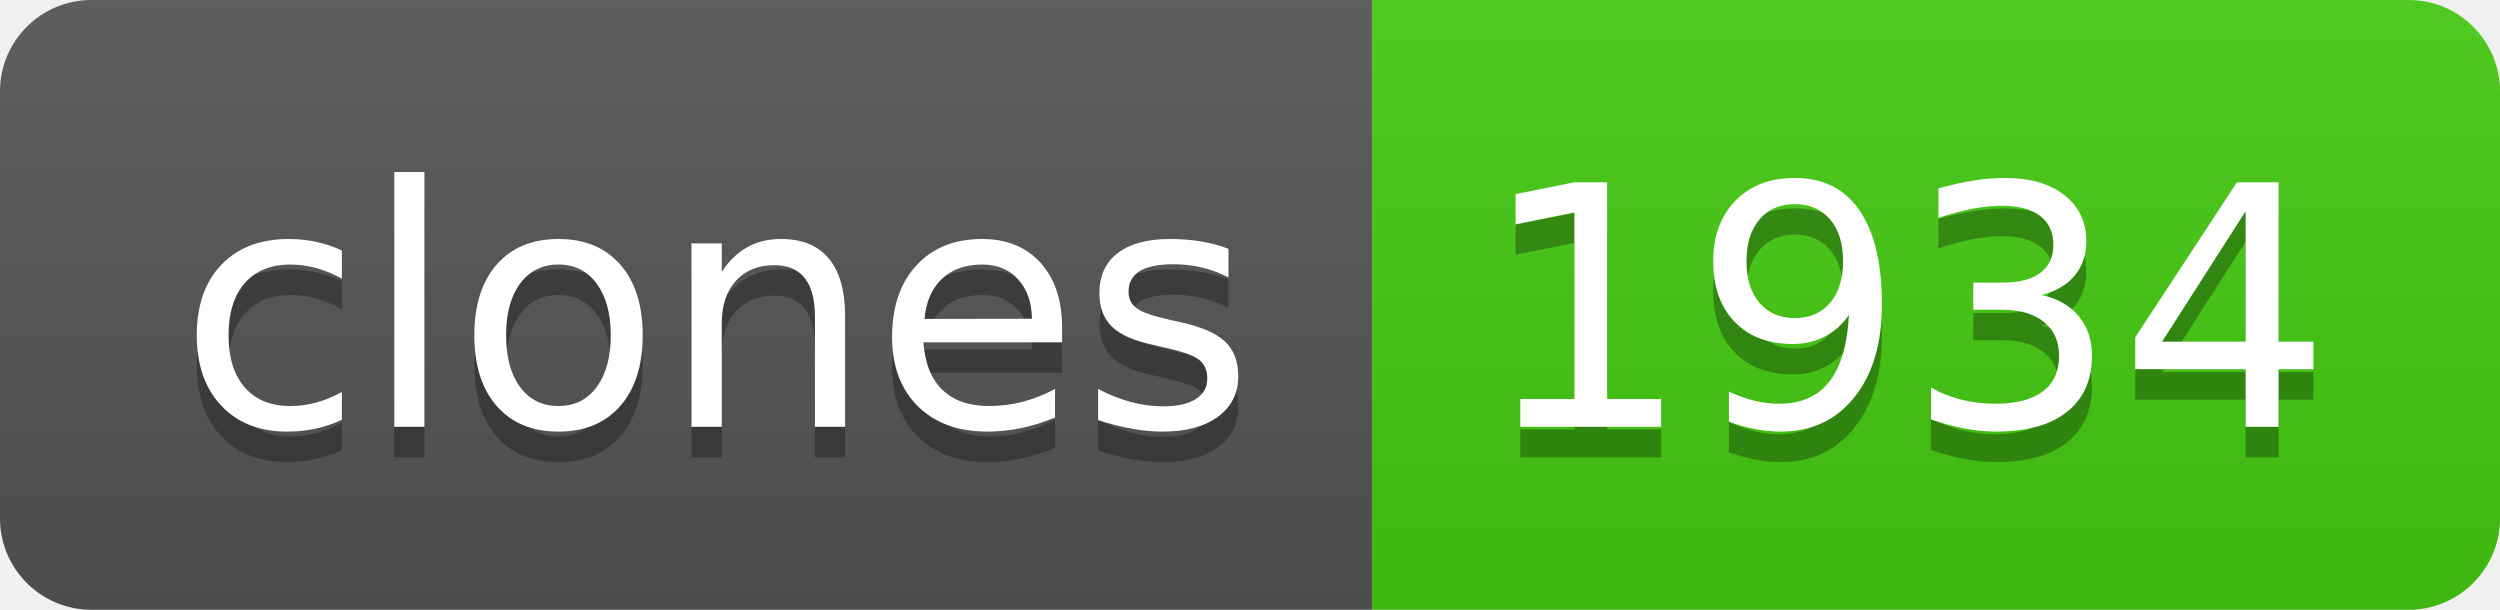
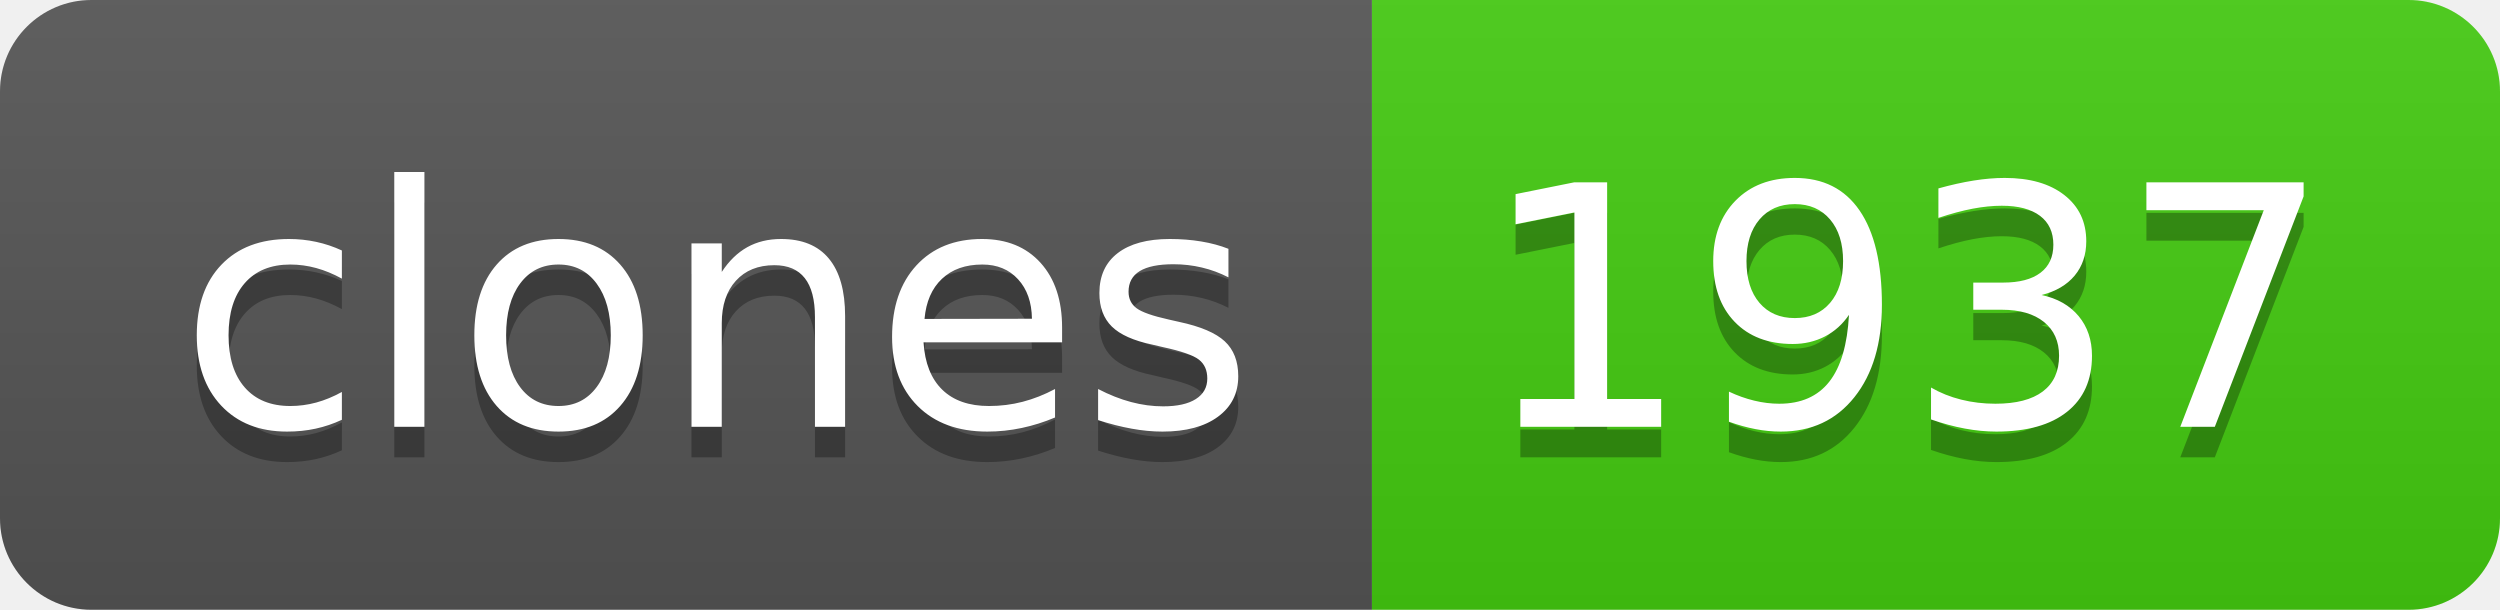
- <svg xmlns="http://www.w3.org/2000/svg" width="82" height="20" role="img" aria-label="clones: 1934">
+ <svg xmlns="http://www.w3.org/2000/svg" width="82" height="20" role="img" aria-label="clones: 1937">
  <linearGradient id="s" x2="0" y2="100%">
    <stop offset="0" stop-color="#bbb" stop-opacity=".1" />
    <stop offset="1" stop-opacity=".1" />
  </linearGradient>
  <clipPath id="r">
    <rect width="82" height="20" rx="3" fill="#fff" />
  </clipPath>
  <g clip-path="url(#r)">
    <rect width="45" height="20" fill="#555" />
    <rect x="45" width="37" height="20" fill="#4c1" />
    <rect width="82" height="20" fill="url(#s)" />
  </g>
  <g fill="#fff" text-anchor="middle" font-family="Verdana,Geneva,DejaVu Sans,sans-serif" text-rendering="geometricPrecision" font-size="110">
    <text aria-hidden="true" x="235" y="150" fill="#010101" fill-opacity=".3" transform="scale(.1)" textLength="350">clones</text>
    <text x="235" y="140" transform="scale(.1)" fill="#fff" textLength="350">clones</text>
-     <text aria-hidden="true" x="625" y="150" fill="#010101" fill-opacity=".3" transform="scale(.1)" textLength="270">1934</text>
-     <text x="625" y="140" transform="scale(.1)" fill="#fff" textLength="270">1934</text>
+     <text aria-hidden="true" x="625" y="150" fill="#010101" fill-opacity=".3" transform="scale(.1)" textLength="270">1937</text>
+     <text x="625" y="140" transform="scale(.1)" fill="#fff" textLength="270">1937</text>
  </g>
</svg>
